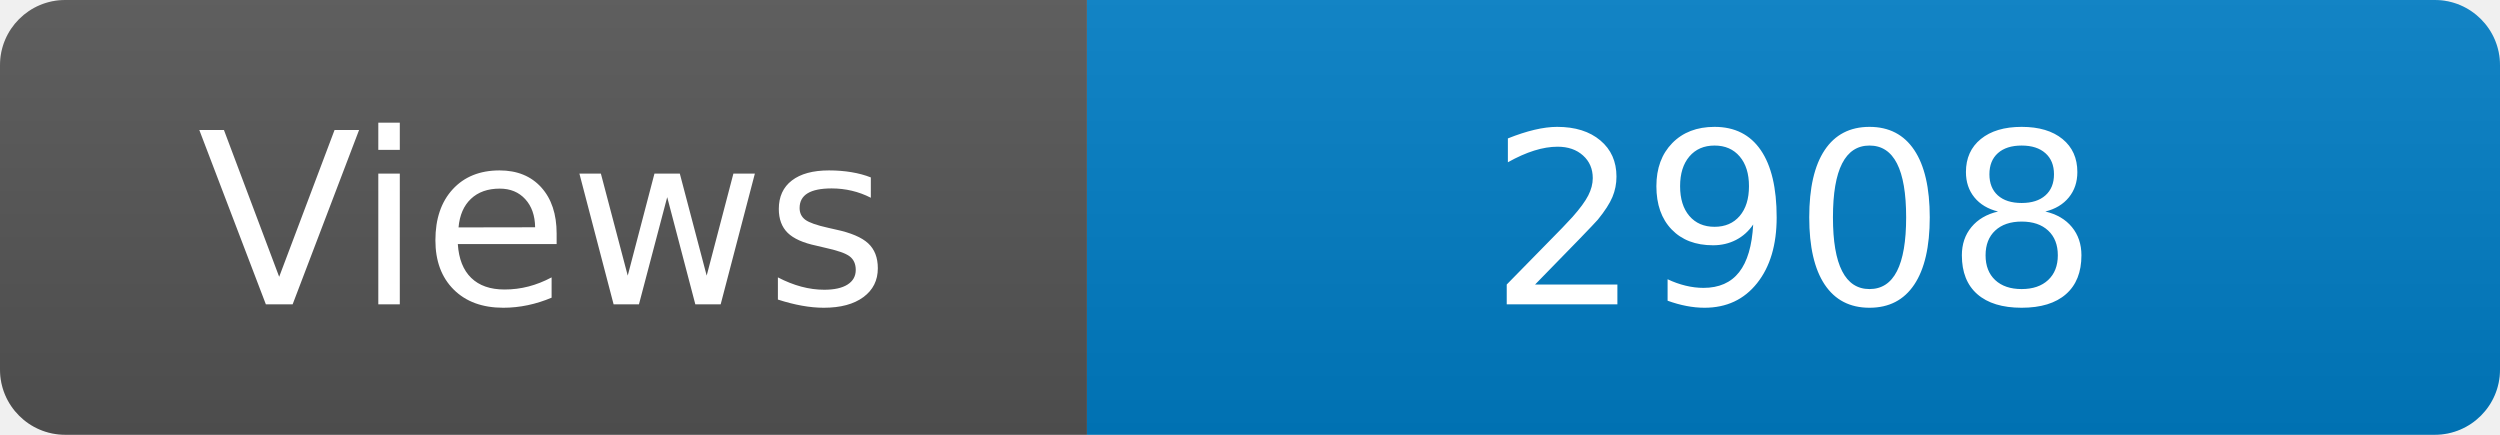
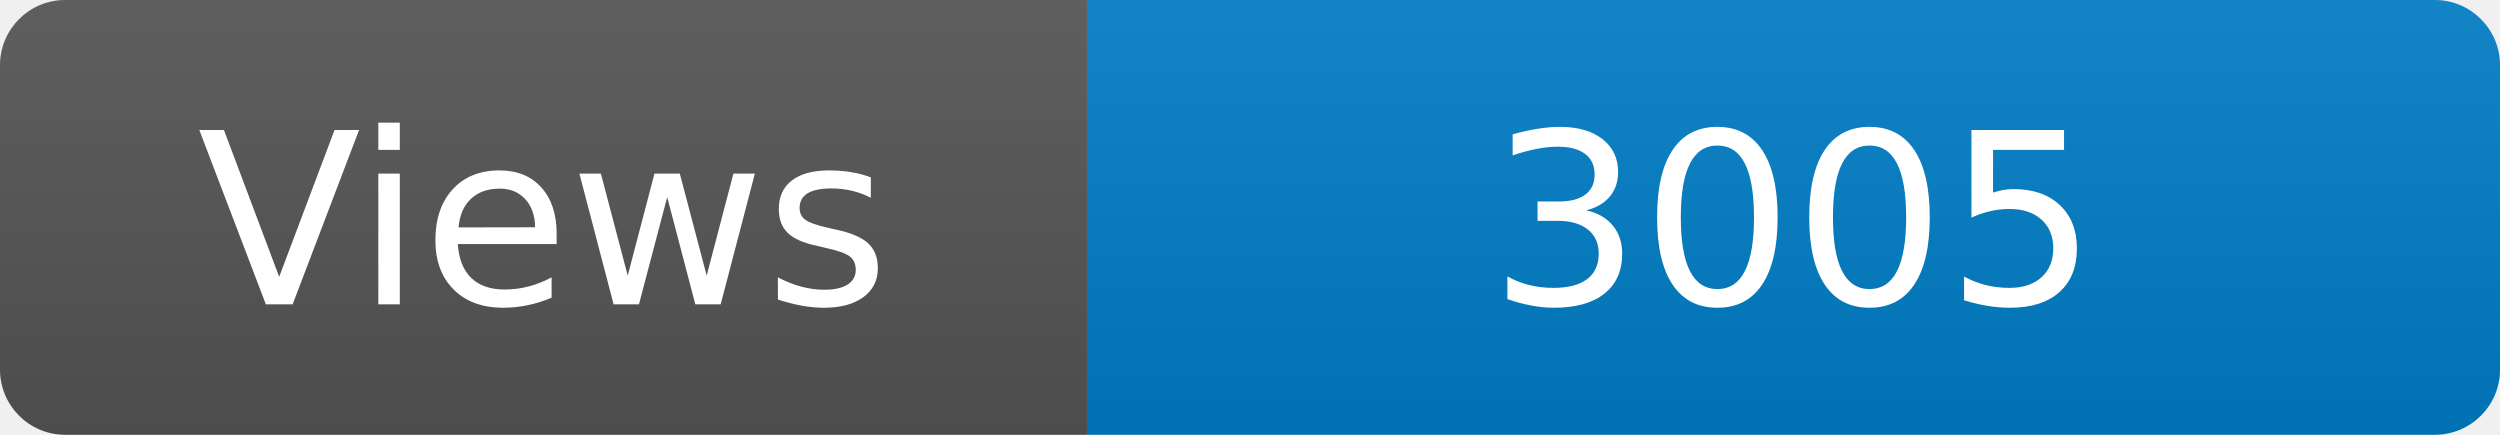
<svg xmlns="http://www.w3.org/2000/svg" width="115" height="20" role="img" aria-label="Maintained?: yes">
  <linearGradient id="s" x2="0" y2="100%">
    <stop offset="0" stop-color="#bbb" stop-opacity=".1" />
    <stop offset="1" stop-opacity=".1" />
  </linearGradient>
  <clipPath id="r">
    <rect width="115" height="20" rx="3" fill="#fff" />
  </clipPath>
  <g clip-path="url(#r)">
    <rect width="50" height="20" fill="#555" />
    <rect x="50" width="160" height="20" fill="#007ec6" />
    <rect width="115" height="20" fill="url(#s)" />
  </g>
  <g fill="#fff" text-anchor="middle" font-family="Verdana,Geneva,DejaVu Sans,sans-serif" font-size="110">
    <text x="250" y="140" transform="scale(.1)" fill="#fff">Views</text>
-     <text x="825" y="140" transform="scale(.1)" fill="#fff">2908</text>
+     <text x="825" y="140" transform="scale(.1)" fill="#fff">3005</text>
  </g>
</svg>
